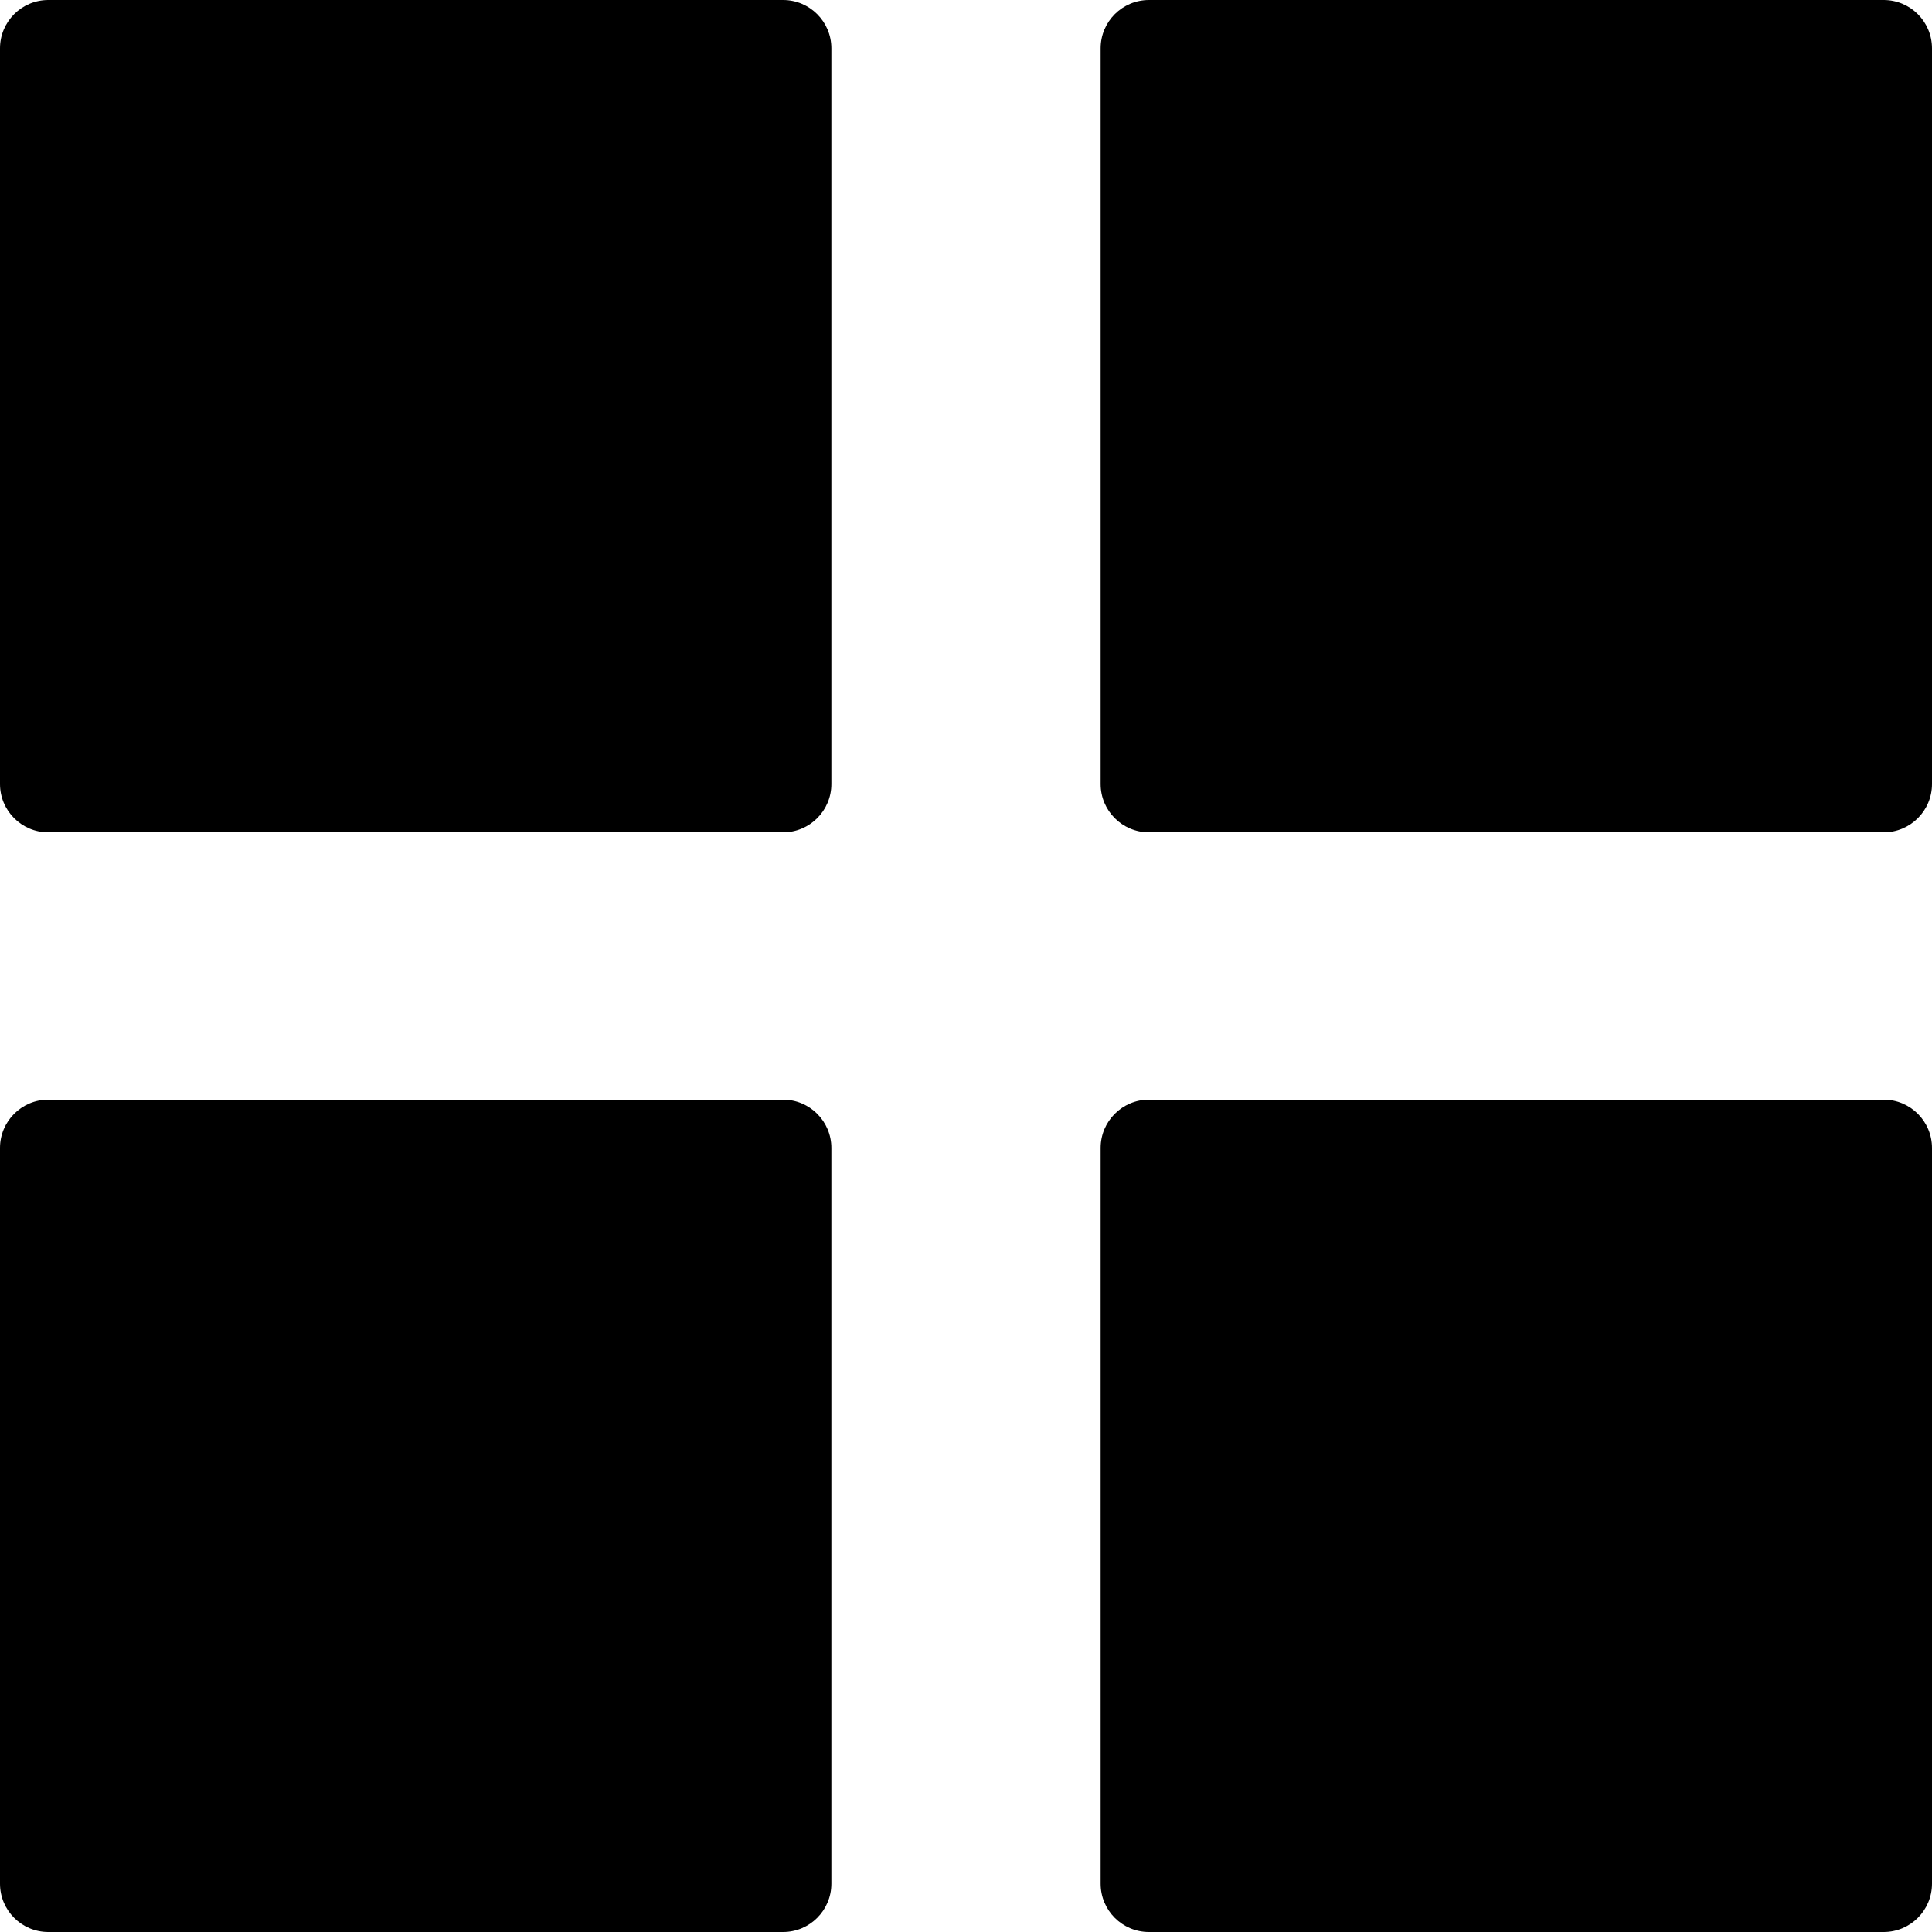
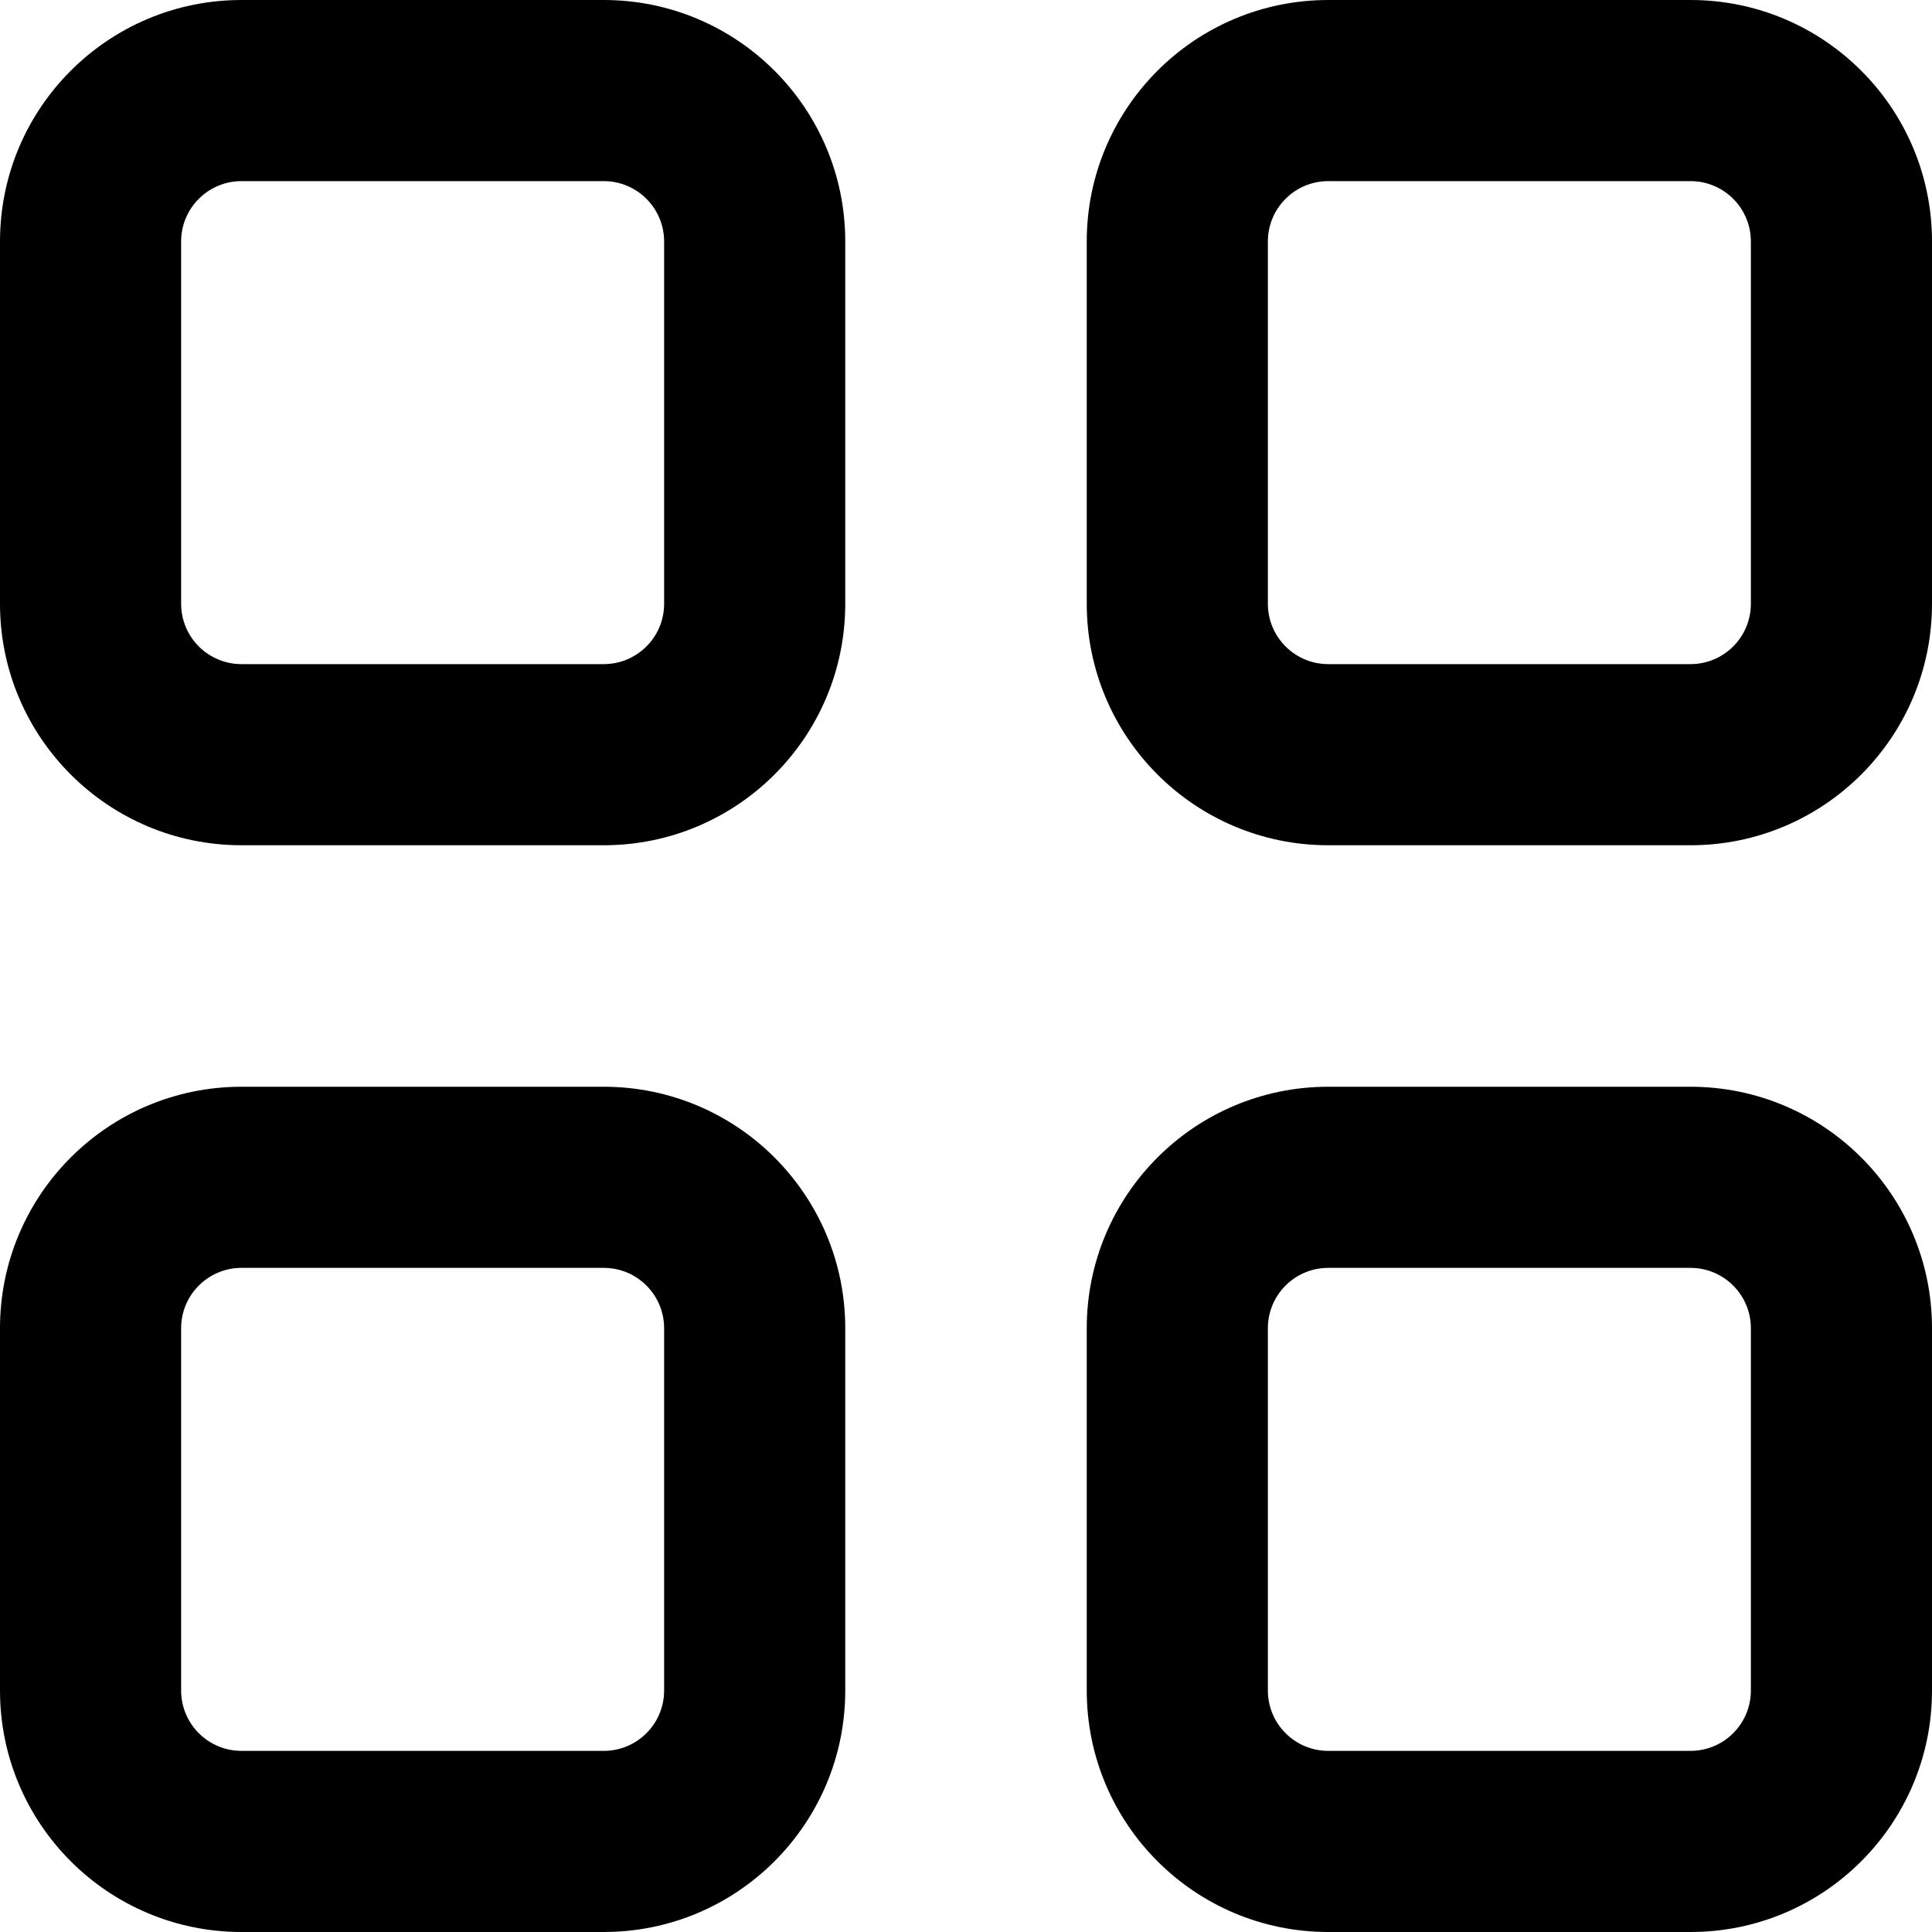
<svg xmlns="http://www.w3.org/2000/svg" data-name="Layer 1" viewBox="0 0 16 16" aria-labelledby="title" role="img" class="symbol symbol-rooms">
-   <rect class="cls-1" width="6.885" height="6.893" rx=".4" ry=".4" />
-   <rect class="cls-1" x="9.115" width="6.885" height="6.893" rx=".4" ry=".4" />
-   <rect class="cls-1" y="9.107" width="6.885" height="6.893" rx=".4" ry=".4" />
-   <rect class="cls-1" x="9.115" y="9.107" width="6.885" height="6.893" rx=".4" ry=".4" />
+   <path class="cls-1" d="M5 0H2a2 2 0 0 0-2 2v3a2 2 0 0 0 2 2h3a2 2 0 0 0 2-2V2a2 2 0 0 0-2-2zm.5 5a.5.5 0 0 1-.5.5H2a.5.5 0 0 1-.5-.5V2a.5.5 0 0 1 .5-.5h3a.5.5 0 0 1 .5.5zM14 0h-3a2 2 0 0 0-2 2v3a2 2 0 0 0 2 2h3a2 2 0 0 0 2-2V2a2 2 0 0 0-2-2zm.5 5a.5.5 0 0 1-.5.5h-3a.5.5 0 0 1-.5-.5V2a.5.5 0 0 1 .5-.5h3a.5.5 0 0 1 .5.5zM5 9H2a2 2 0 0 0-2 2v3a2 2 0 0 0 2 2h3a2 2 0 0 0 2-2v-3a2 2 0 0 0-2-2zm.5 5a.5.5 0 0 1-.5.5H2a.5.5 0 0 1-.5-.5v-3a.5.5 0 0 1 .5-.5h3a.5.5 0 0 1 .5.5zM14 9h-3a2 2 0 0 0-2 2v3a2 2 0 0 0 2 2h3a2 2 0 0 0 2-2v-3a2 2 0 0 0-2-2zm.5 5a.5.5 0 0 1-.5.5h-3a.5.5 0 0 1-.5-.5v-3a.5.5 0 0 1 .5-.5h3a.5.5 0 0 1 .5.5z" role="presentation" />
</svg>
